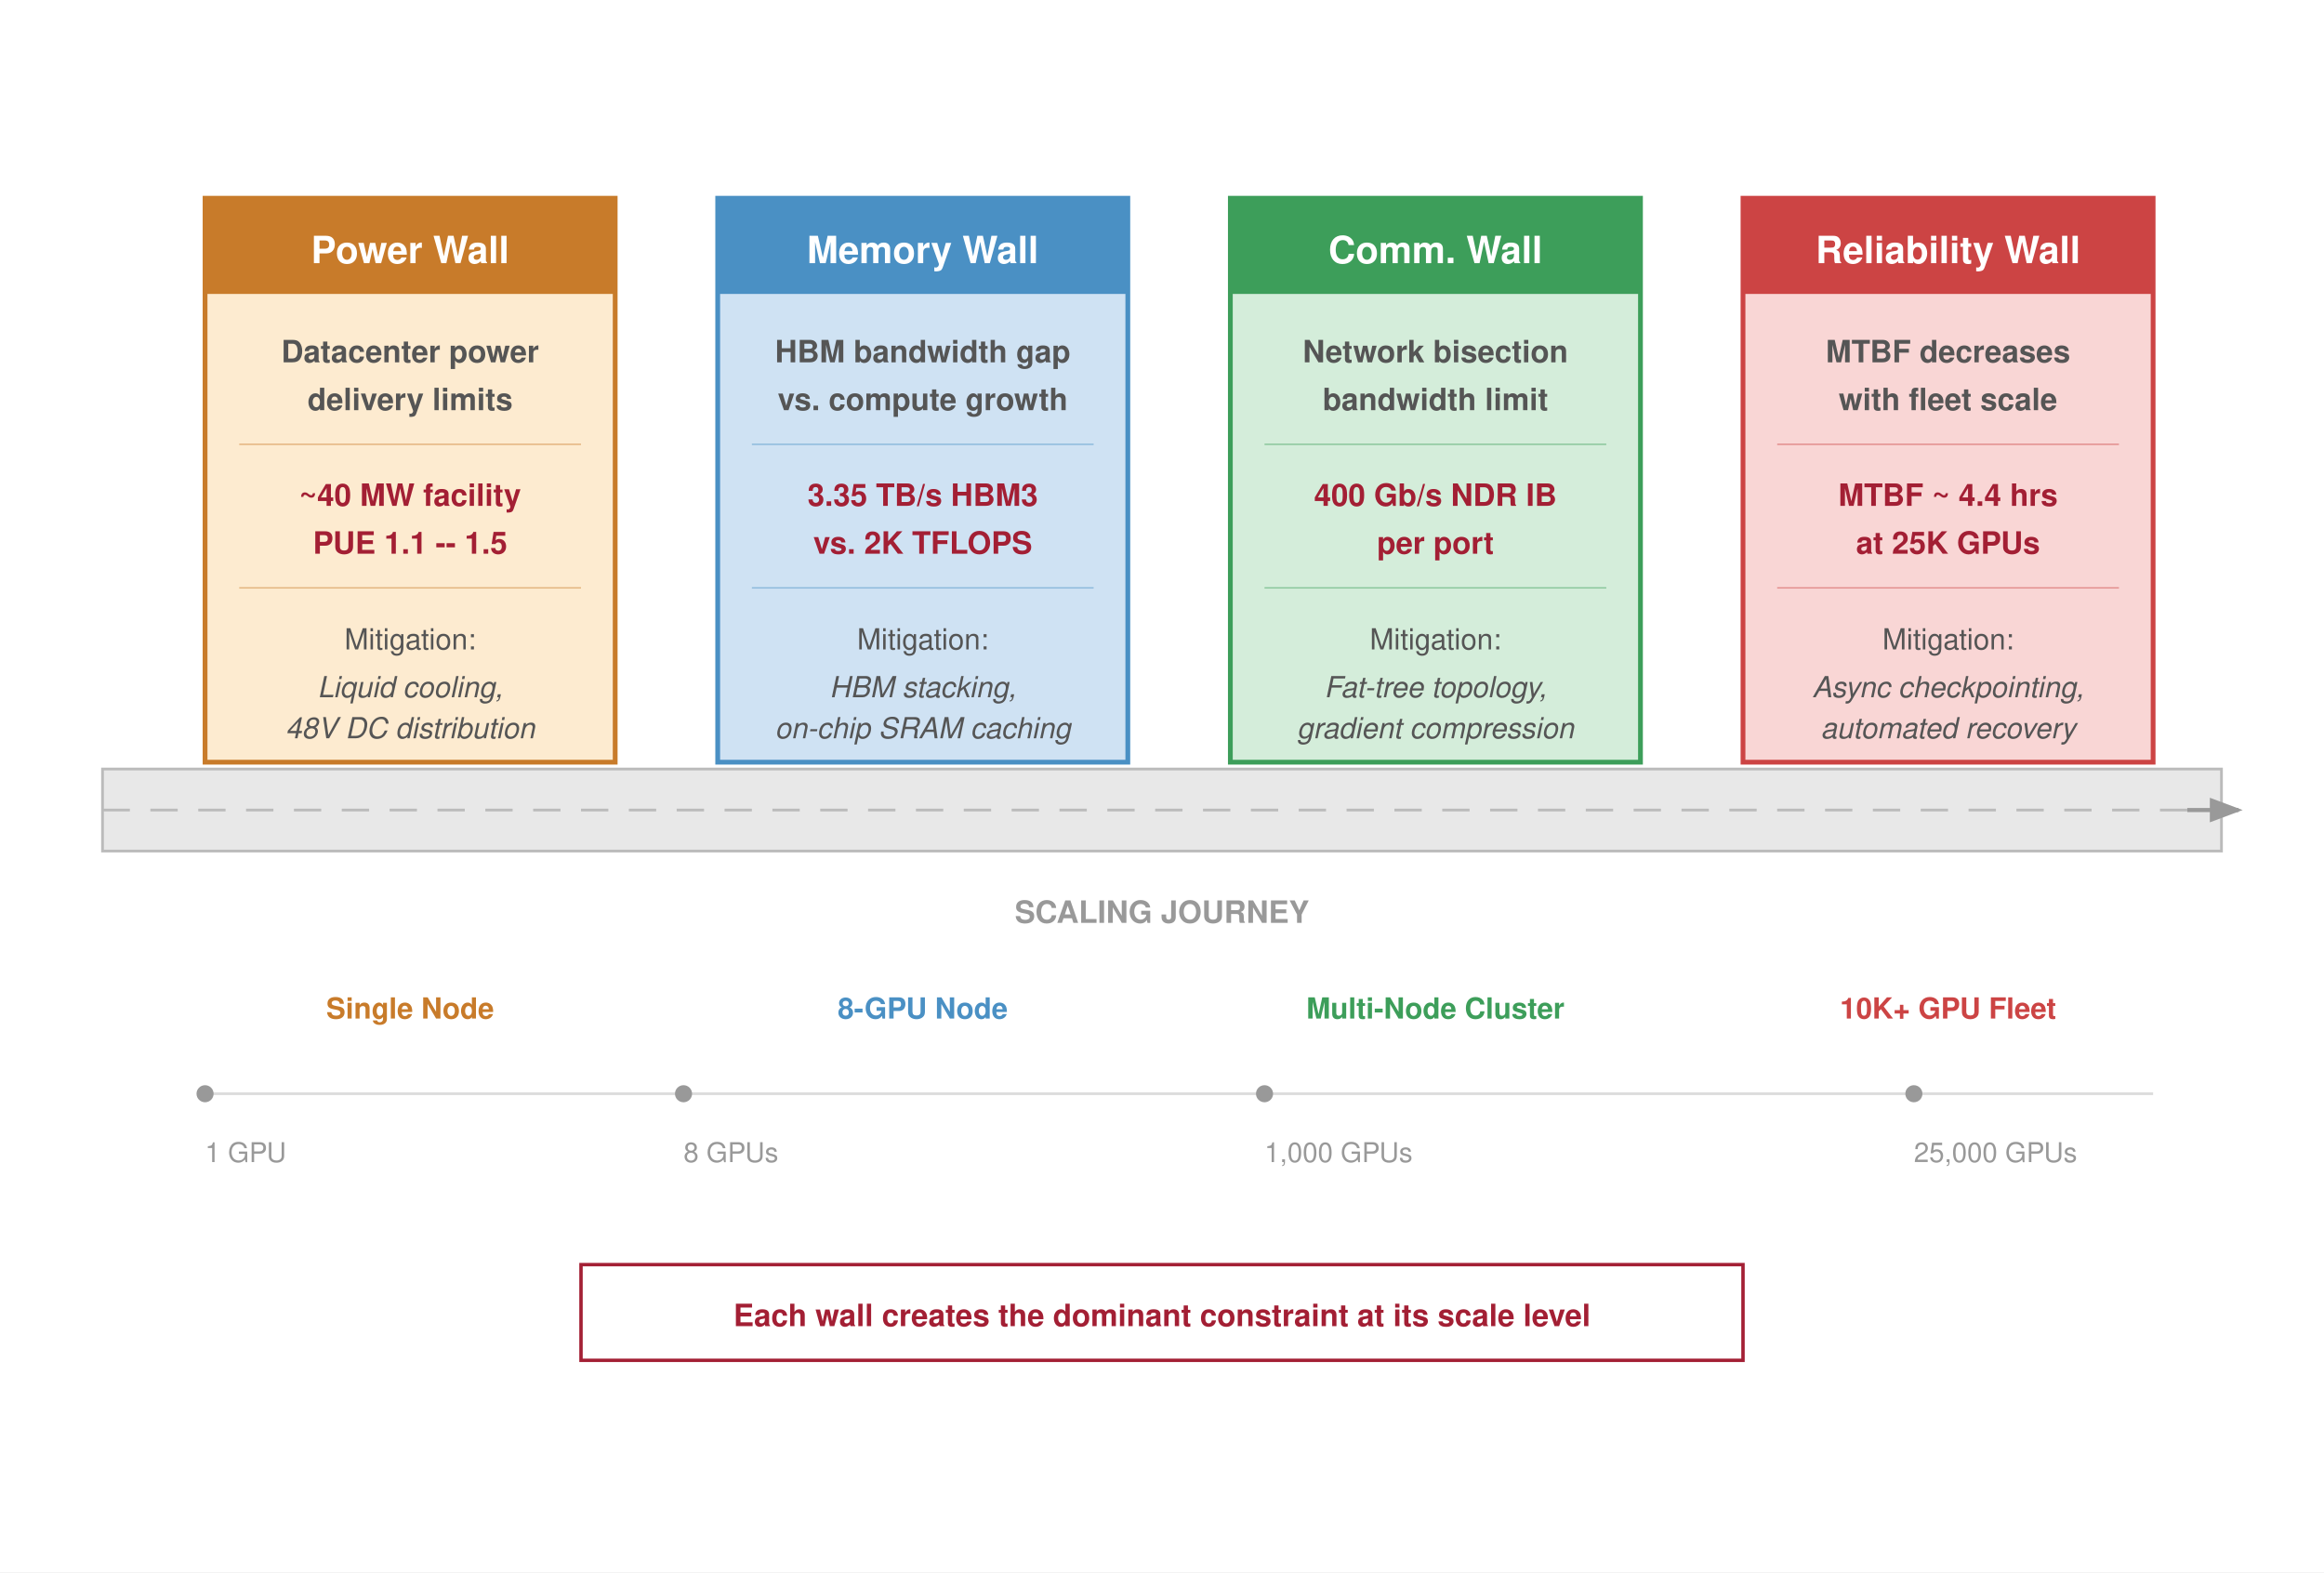
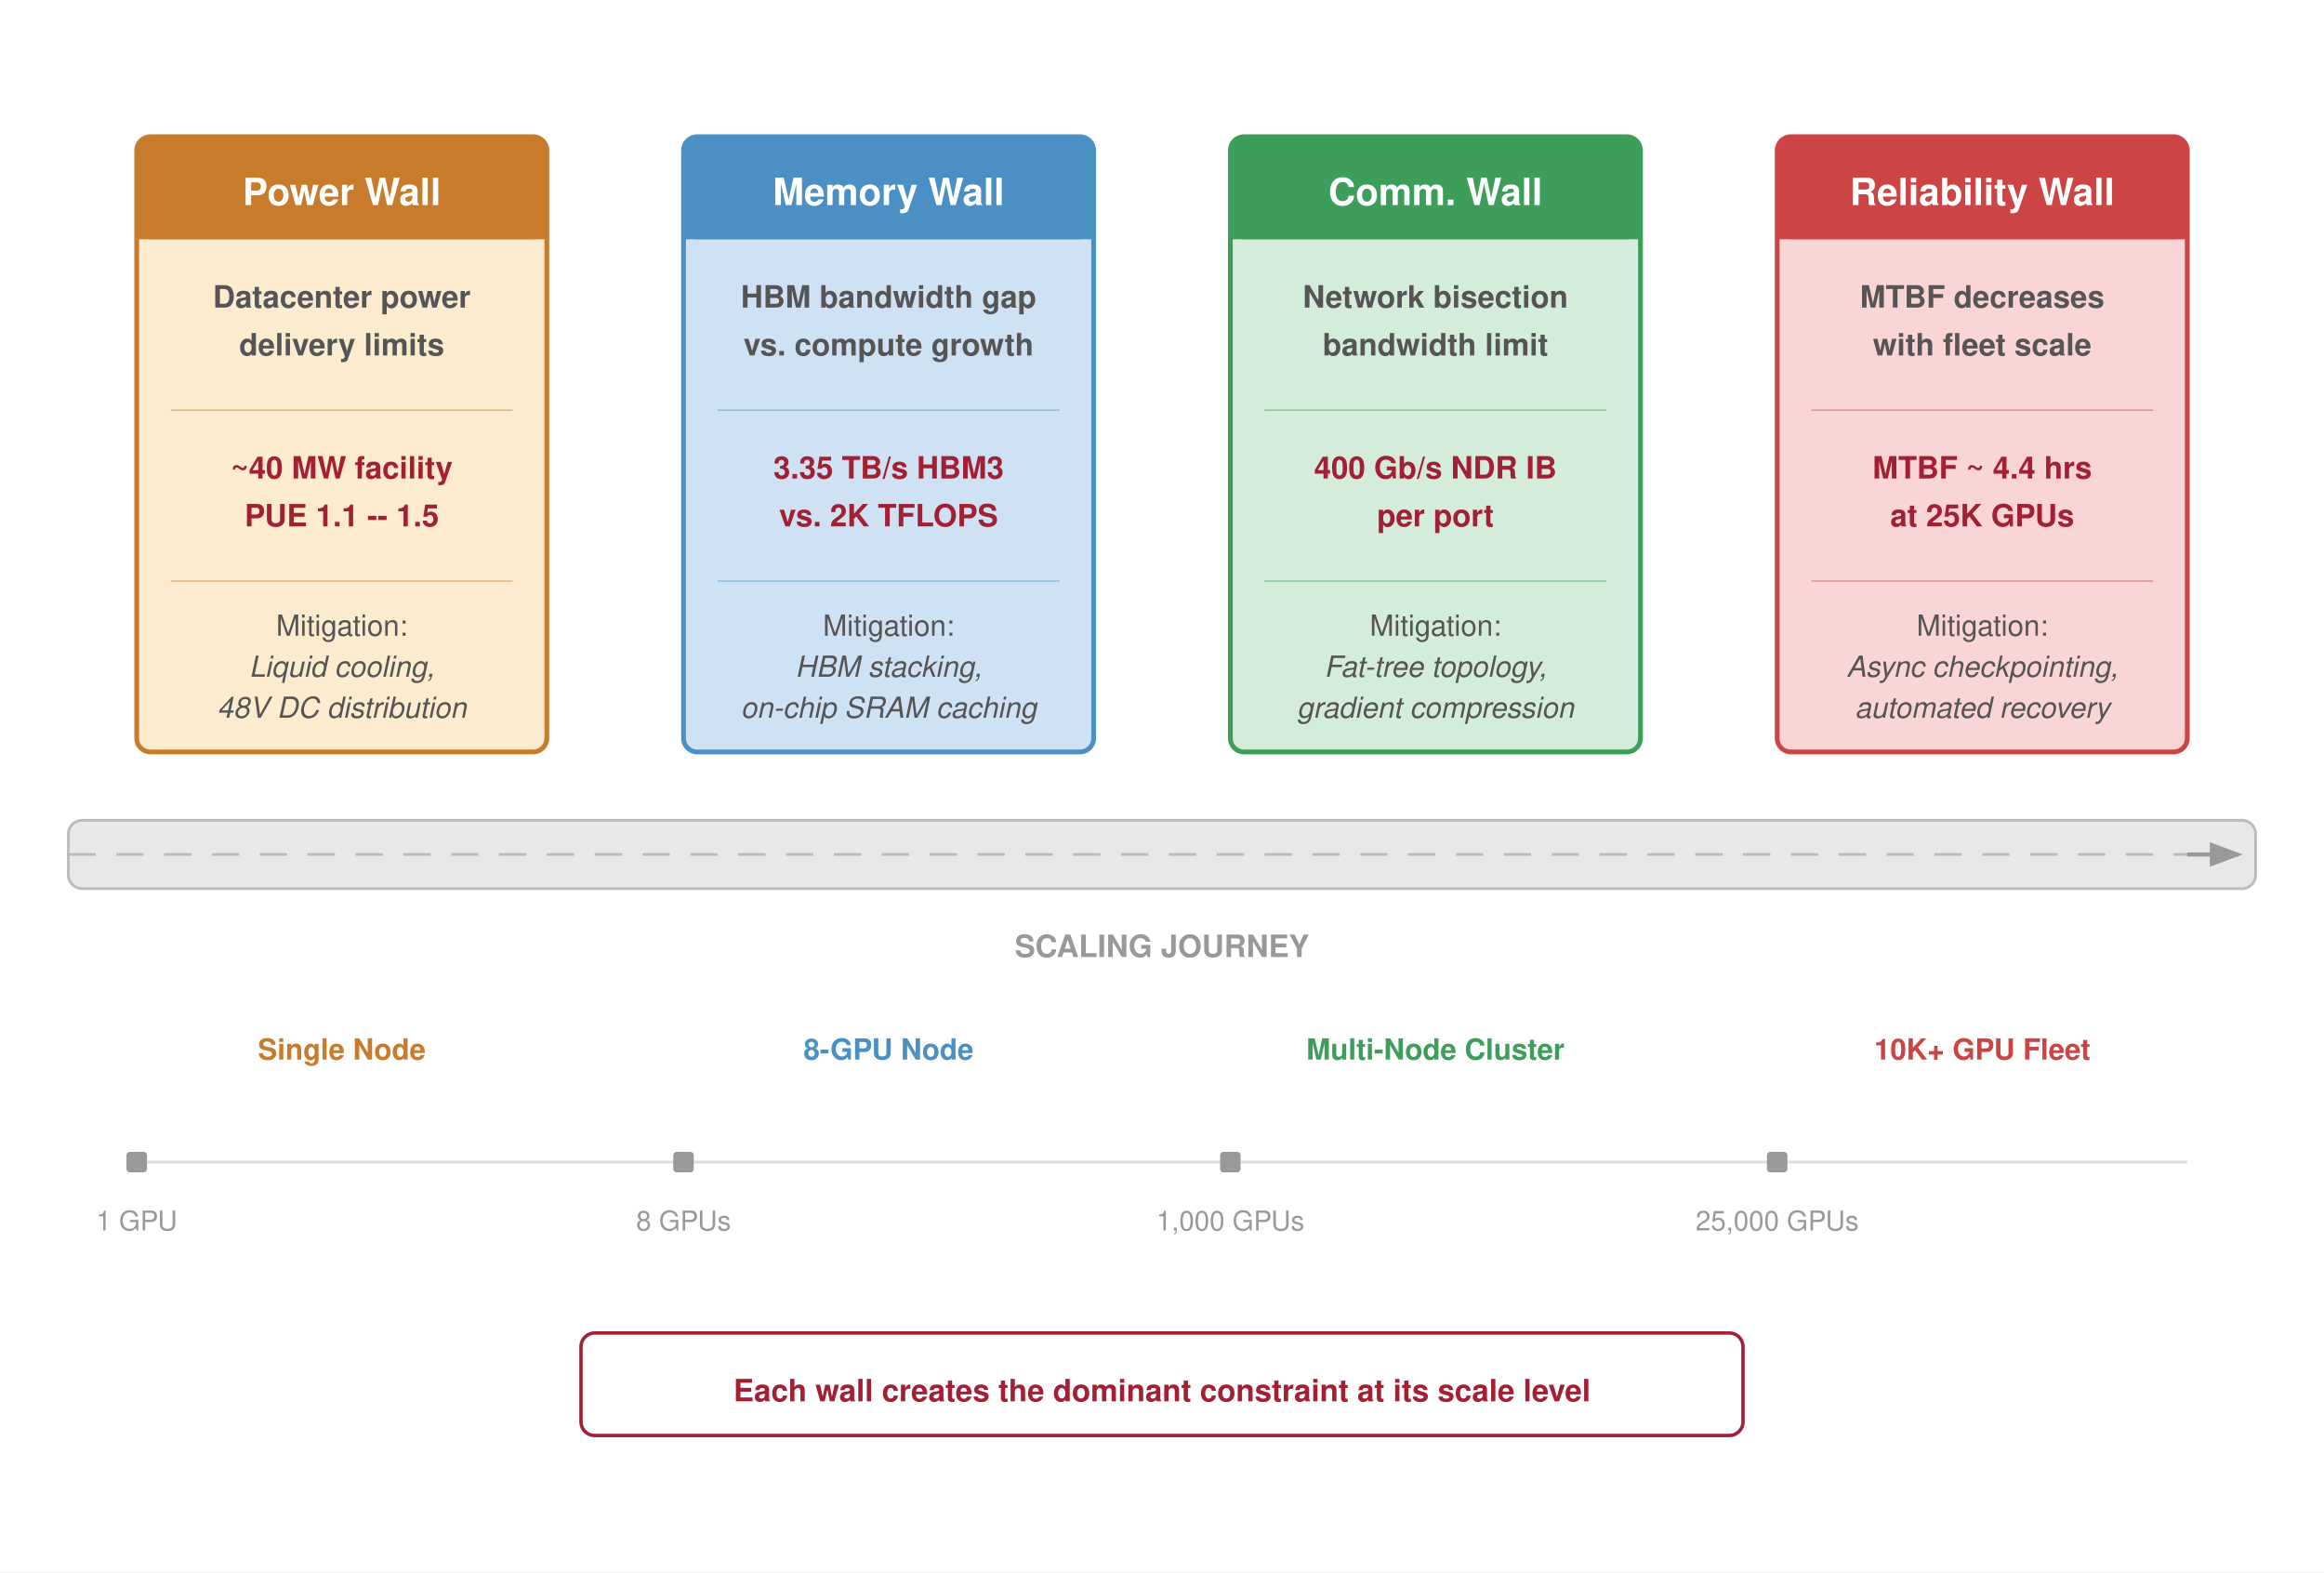
<svg xmlns="http://www.w3.org/2000/svg" viewBox="0 0 680 460" font-family="Helvetica Neue, Helvetica, Arial, sans-serif">
  <defs>
    <marker id="road-arr" markerWidth="8" markerHeight="6" refX="7" refY="3" orient="auto">
      <path d="M0,0 L8,3 L0,6 Z" fill="#999" />
    </marker>
  </defs>
  <rect width="680" height="460" fill="#fff" />
-   <rect x="30" y="225" width="620" height="24" fill="#e8e8e8" stroke="#bbb" stroke-width="0.8" />
-   <line x1="30" y1="237" x2="650" y2="237" stroke="#bbb" stroke-width="0.8" stroke-dasharray="8,6" />
-   <text x="340" y="270" text-anchor="middle" font-size="9" fill="#999" font-weight="600">SCALING JOURNEY</text>
-   <line x1="640" y1="237" x2="655" y2="237" stroke="#999" stroke-width="1.2" marker-end="url(#road-arr)" />
-   <g transform="translate(60, 58)">
-     <rect x="0" y="0" width="120" height="165" fill="#fdebd0" stroke="#c87b2a" stroke-width="1.4" />
-     <rect x="0" y="0" width="120" height="28" fill="#c87b2a" />
-     <text x="60" y="19" text-anchor="middle" font-size="11" font-weight="700" fill="#fff">Power Wall</text>
-     <text x="60" y="48" text-anchor="middle" font-size="9" fill="#555" font-weight="600">Datacenter power</text>
-     <text x="60" y="62" text-anchor="middle" font-size="9" fill="#555" font-weight="600">delivery limits</text>
-     <line x1="10" y1="72" x2="110" y2="72" stroke="#c87b2a" stroke-width="0.4" opacity="0.5" />
-     <text x="60" y="90" text-anchor="middle" font-size="9" fill="#a31f34" font-weight="700">~40 MW facility</text>
-     <text x="60" y="104" text-anchor="middle" font-size="9" fill="#a31f34" font-weight="700">PUE 1.1 -- 1.5</text>
-     <line x1="10" y1="114" x2="110" y2="114" stroke="#c87b2a" stroke-width="0.4" opacity="0.5" />
-     <text x="60" y="132" text-anchor="middle" font-size="8.5" fill="#555">Mitigation:</text>
-     <text x="60" y="146" text-anchor="middle" font-size="8.5" fill="#555" font-style="italic">Liquid cooling,</text>
-     <text x="60" y="158" text-anchor="middle" font-size="8.5" fill="#555" font-style="italic">48V DC distribution</text>
+   <rect x="20" y="240" width="640" height="20" fill="#e8e8e8" stroke="#bbb" stroke-width="0.8" rx="4" />
+   <line x1="20" y1="250" x2="640" y2="250" stroke="#bbb" stroke-width="0.8" stroke-dasharray="8,6" />
+   <line x1="640" y1="250" x2="655" y2="250" stroke="#999" stroke-width="1.2" marker-end="url(#road-arr)" />
+   <text x="340" y="280" text-anchor="middle" font-size="9" fill="#999" font-weight="600">SCALING JOURNEY</text>
+   <g transform="translate(40, 40)">
+     <rect x="0" y="0" width="120" height="180" fill="#fdebd0" rx="4" />
+     <rect x="0" y="0" width="120" height="30" fill="#c87b2a" rx="4" />
+     <rect x="0" y="10" width="120" height="20" fill="#c87b2a" />
+     <rect x="0" y="0" width="120" height="180" fill="none" stroke="#c87b2a" stroke-width="1.4" rx="4" />
+     <text x="60" y="20" text-anchor="middle" font-size="11" font-weight="700" fill="#fff">Power Wall</text>
+     <text x="60" y="50" text-anchor="middle" font-size="9" fill="#555" font-weight="600">Datacenter power</text>
+     <text x="60" y="64" text-anchor="middle" font-size="9" fill="#555" font-weight="600">delivery limits</text>
+     <line x1="10" y1="80" x2="110" y2="80" stroke="#c87b2a" stroke-width="0.4" opacity="0.5" />
+     <text x="60" y="100" text-anchor="middle" font-size="9" fill="#a31f34" font-weight="700">~40 MW facility</text>
+     <text x="60" y="114" text-anchor="middle" font-size="9" fill="#a31f34" font-weight="700">PUE 1.1 -- 1.5</text>
+     <line x1="10" y1="130" x2="110" y2="130" stroke="#c87b2a" stroke-width="0.4" opacity="0.5" />
+     <text x="60" y="146" text-anchor="middle" font-size="8.5" fill="#555">Mitigation:</text>
+     <text x="60" y="158" text-anchor="middle" font-size="8.5" fill="#555" font-style="italic">Liquid cooling,</text>
+     <text x="60" y="170" text-anchor="middle" font-size="8.5" fill="#555" font-style="italic">48V DC distribution</text>
  </g>
-   <g transform="translate(210, 58)">
-     <rect x="0" y="0" width="120" height="165" fill="#cfe2f3" stroke="#4a90c4" stroke-width="1.4" />
-     <rect x="0" y="0" width="120" height="28" fill="#4a90c4" />
-     <text x="60" y="19" text-anchor="middle" font-size="11" font-weight="700" fill="#fff">Memory Wall</text>
-     <text x="60" y="48" text-anchor="middle" font-size="9" fill="#555" font-weight="600">HBM bandwidth gap</text>
-     <text x="60" y="62" text-anchor="middle" font-size="9" fill="#555" font-weight="600">vs. compute growth</text>
-     <line x1="10" y1="72" x2="110" y2="72" stroke="#4a90c4" stroke-width="0.4" opacity="0.5" />
-     <text x="60" y="90" text-anchor="middle" font-size="9" fill="#a31f34" font-weight="700">3.35 TB/s HBM3</text>
-     <text x="60" y="104" text-anchor="middle" font-size="9" fill="#a31f34" font-weight="700">vs. 2K TFLOPS</text>
-     <line x1="10" y1="114" x2="110" y2="114" stroke="#4a90c4" stroke-width="0.4" opacity="0.5" />
-     <text x="60" y="132" text-anchor="middle" font-size="8.5" fill="#555">Mitigation:</text>
-     <text x="60" y="146" text-anchor="middle" font-size="8.5" fill="#555" font-style="italic">HBM stacking,</text>
-     <text x="60" y="158" text-anchor="middle" font-size="8.5" fill="#555" font-style="italic">on-chip SRAM caching</text>
+   <g transform="translate(200, 40)">
+     <rect x="0" y="0" width="120" height="180" fill="#cfe2f3" rx="4" />
+     <rect x="0" y="0" width="120" height="30" fill="#4a90c4" rx="4" />
+     <rect x="0" y="10" width="120" height="20" fill="#4a90c4" />
+     <rect x="0" y="0" width="120" height="180" fill="none" stroke="#4a90c4" stroke-width="1.4" rx="4" />
+     <text x="60" y="20" text-anchor="middle" font-size="11" font-weight="700" fill="#fff">Memory Wall</text>
+     <text x="60" y="50" text-anchor="middle" font-size="9" fill="#555" font-weight="600">HBM bandwidth gap</text>
+     <text x="60" y="64" text-anchor="middle" font-size="9" fill="#555" font-weight="600">vs. compute growth</text>
+     <line x1="10" y1="80" x2="110" y2="80" stroke="#4a90c4" stroke-width="0.4" opacity="0.5" />
+     <text x="60" y="100" text-anchor="middle" font-size="9" fill="#a31f34" font-weight="700">3.35 TB/s HBM3</text>
+     <text x="60" y="114" text-anchor="middle" font-size="9" fill="#a31f34" font-weight="700">vs. 2K TFLOPS</text>
+     <line x1="10" y1="130" x2="110" y2="130" stroke="#4a90c4" stroke-width="0.4" opacity="0.5" />
+     <text x="60" y="146" text-anchor="middle" font-size="8.5" fill="#555">Mitigation:</text>
+     <text x="60" y="158" text-anchor="middle" font-size="8.5" fill="#555" font-style="italic">HBM stacking,</text>
+     <text x="60" y="170" text-anchor="middle" font-size="8.5" fill="#555" font-style="italic">on-chip SRAM caching</text>
  </g>
-   <g transform="translate(360, 58)">
-     <rect x="0" y="0" width="120" height="165" fill="#d4edda" stroke="#3d9e5a" stroke-width="1.4" />
-     <rect x="0" y="0" width="120" height="28" fill="#3d9e5a" />
-     <text x="60" y="19" text-anchor="middle" font-size="11" font-weight="700" fill="#fff">Comm. Wall</text>
-     <text x="60" y="48" text-anchor="middle" font-size="9" fill="#555" font-weight="600">Network bisection</text>
-     <text x="60" y="62" text-anchor="middle" font-size="9" fill="#555" font-weight="600">bandwidth limit</text>
-     <line x1="10" y1="72" x2="110" y2="72" stroke="#3d9e5a" stroke-width="0.4" opacity="0.5" />
-     <text x="60" y="90" text-anchor="middle" font-size="9" fill="#a31f34" font-weight="700">400 Gb/s NDR IB</text>
-     <text x="60" y="104" text-anchor="middle" font-size="9" fill="#a31f34" font-weight="700">per port</text>
-     <line x1="10" y1="114" x2="110" y2="114" stroke="#3d9e5a" stroke-width="0.4" opacity="0.5" />
-     <text x="60" y="132" text-anchor="middle" font-size="8.5" fill="#555">Mitigation:</text>
-     <text x="60" y="146" text-anchor="middle" font-size="8.5" fill="#555" font-style="italic">Fat-tree topology,</text>
-     <text x="60" y="158" text-anchor="middle" font-size="8.5" fill="#555" font-style="italic">gradient compression</text>
+   <g transform="translate(360, 40)">
+     <rect x="0" y="0" width="120" height="180" fill="#d4edda" rx="4" />
+     <rect x="0" y="0" width="120" height="30" fill="#3d9e5a" rx="4" />
+     <rect x="0" y="10" width="120" height="20" fill="#3d9e5a" />
+     <rect x="0" y="0" width="120" height="180" fill="none" stroke="#3d9e5a" stroke-width="1.4" rx="4" />
+     <text x="60" y="20" text-anchor="middle" font-size="11" font-weight="700" fill="#fff">Comm. Wall</text>
+     <text x="60" y="50" text-anchor="middle" font-size="9" fill="#555" font-weight="600">Network bisection</text>
+     <text x="60" y="64" text-anchor="middle" font-size="9" fill="#555" font-weight="600">bandwidth limit</text>
+     <line x1="10" y1="80" x2="110" y2="80" stroke="#3d9e5a" stroke-width="0.4" opacity="0.5" />
+     <text x="60" y="100" text-anchor="middle" font-size="9" fill="#a31f34" font-weight="700">400 Gb/s NDR IB</text>
+     <text x="60" y="114" text-anchor="middle" font-size="9" fill="#a31f34" font-weight="700">per port</text>
+     <line x1="10" y1="130" x2="110" y2="130" stroke="#3d9e5a" stroke-width="0.4" opacity="0.5" />
+     <text x="60" y="146" text-anchor="middle" font-size="8.5" fill="#555">Mitigation:</text>
+     <text x="60" y="158" text-anchor="middle" font-size="8.5" fill="#555" font-style="italic">Fat-tree topology,</text>
+     <text x="60" y="170" text-anchor="middle" font-size="8.5" fill="#555" font-style="italic">gradient compression</text>
  </g>
-   <g transform="translate(510, 58)">
-     <rect x="0" y="0" width="120" height="165" fill="#f9d6d5" stroke="#c44" stroke-width="1.4" />
-     <rect x="0" y="0" width="120" height="28" fill="#c44" />
-     <text x="60" y="19" text-anchor="middle" font-size="11" font-weight="700" fill="#fff">Reliability Wall</text>
-     <text x="60" y="48" text-anchor="middle" font-size="9" fill="#555" font-weight="600">MTBF decreases</text>
-     <text x="60" y="62" text-anchor="middle" font-size="9" fill="#555" font-weight="600">with fleet scale</text>
-     <line x1="10" y1="72" x2="110" y2="72" stroke="#c44" stroke-width="0.4" opacity="0.5" />
-     <text x="60" y="90" text-anchor="middle" font-size="9" fill="#a31f34" font-weight="700">MTBF ~ 4.4 hrs</text>
-     <text x="60" y="104" text-anchor="middle" font-size="9" fill="#a31f34" font-weight="700">at 25K GPUs</text>
-     <line x1="10" y1="114" x2="110" y2="114" stroke="#c44" stroke-width="0.4" opacity="0.5" />
-     <text x="60" y="132" text-anchor="middle" font-size="8.5" fill="#555">Mitigation:</text>
-     <text x="60" y="146" text-anchor="middle" font-size="8.5" fill="#555" font-style="italic">Async checkpointing,</text>
-     <text x="60" y="158" text-anchor="middle" font-size="8.5" fill="#555" font-style="italic">automated recovery</text>
+   <g transform="translate(520, 40)">
+     <rect x="0" y="0" width="120" height="180" fill="#f9d6d5" rx="4" />
+     <rect x="0" y="0" width="120" height="30" fill="#c44" rx="4" />
+     <rect x="0" y="10" width="120" height="20" fill="#c44" />
+     <rect x="0" y="0" width="120" height="180" fill="none" stroke="#c44" stroke-width="1.4" rx="4" />
+     <text x="60" y="20" text-anchor="middle" font-size="11" font-weight="700" fill="#fff">Reliability Wall</text>
+     <text x="60" y="50" text-anchor="middle" font-size="9" fill="#555" font-weight="600">MTBF decreases</text>
+     <text x="60" y="64" text-anchor="middle" font-size="9" fill="#555" font-weight="600">with fleet scale</text>
+     <line x1="10" y1="80" x2="110" y2="80" stroke="#c44" stroke-width="0.4" opacity="0.5" />
+     <text x="60" y="100" text-anchor="middle" font-size="9" fill="#a31f34" font-weight="700">MTBF ~ 4.4 hrs</text>
+     <text x="60" y="114" text-anchor="middle" font-size="9" fill="#a31f34" font-weight="700">at 25K GPUs</text>
+     <line x1="10" y1="130" x2="110" y2="130" stroke="#c44" stroke-width="0.4" opacity="0.5" />
+     <text x="60" y="146" text-anchor="middle" font-size="8.5" fill="#555">Mitigation:</text>
+     <text x="60" y="158" text-anchor="middle" font-size="8.5" fill="#555" font-style="italic">Async checkpointing,</text>
+     <text x="60" y="170" text-anchor="middle" font-size="8.5" fill="#555" font-style="italic">automated recovery</text>
  </g>
-   <text x="120" y="298" text-anchor="middle" font-size="8.5" fill="#c87b2a" font-weight="600">Single Node</text>
-   <text x="270" y="298" text-anchor="middle" font-size="8.5" fill="#4a90c4" font-weight="600">8-GPU Node</text>
-   <text x="420" y="298" text-anchor="middle" font-size="8.5" fill="#3d9e5a" font-weight="600">Multi-Node Cluster</text>
-   <text x="570" y="298" text-anchor="middle" font-size="8.5" fill="#c44" font-weight="600">10K+ GPU Fleet</text>
-   <line x1="60" y1="320" x2="630" y2="320" stroke="#ddd" stroke-width="0.8" />
-   <text x="60" y="340" font-size="8" fill="#999">1 GPU</text>
-   <text x="200" y="340" font-size="8" fill="#999">8 GPUs</text>
-   <text x="370" y="340" font-size="8" fill="#999">1,000 GPUs</text>
-   <text x="560" y="340" font-size="8" fill="#999">25,000 GPUs</text>
-   <circle cx="60" cy="320" r="2.5" fill="#999" />
-   <circle cx="200" cy="320" r="2.5" fill="#999" />
-   <circle cx="370" cy="320" r="2.5" fill="#999" />
-   <circle cx="560" cy="320" r="2.5" fill="#999" />
-   <rect x="170" y="370" width="340" height="28" fill="#fff" stroke="#a31f34" stroke-width="1.0" />
-   <text x="340" y="388" text-anchor="middle" font-size="9" fill="#a31f34" font-weight="600">Each wall creates the dominant constraint at its scale level</text>
+   <text x="100" y="310" text-anchor="middle" font-size="8.5" fill="#c87b2a" font-weight="600">Single Node</text>
+   <text x="260" y="310" text-anchor="middle" font-size="8.5" fill="#4a90c4" font-weight="600">8-GPU Node</text>
+   <text x="420" y="310" text-anchor="middle" font-size="8.5" fill="#3d9e5a" font-weight="600">Multi-Node Cluster</text>
+   <text x="580" y="310" text-anchor="middle" font-size="8.5" fill="#c44" font-weight="600">10K+ GPU Fleet</text>
+   <line x1="40" y1="340" x2="640" y2="340" stroke="#ddd" stroke-width="0.8" />
+   <rect x="37" y="337" width="6" height="6" fill="#999" rx="1" />
+   <text x="40" y="360" text-anchor="middle" font-size="8" fill="#999">1 GPU</text>
+   <rect x="197" y="337" width="6" height="6" fill="#999" rx="1" />
+   <text x="200" y="360" text-anchor="middle" font-size="8" fill="#999">8 GPUs</text>
+   <rect x="357" y="337" width="6" height="6" fill="#999" rx="1" />
+   <text x="360" y="360" text-anchor="middle" font-size="8" fill="#999">1,000 GPUs</text>
+   <rect x="517" y="337" width="6" height="6" fill="#999" rx="1" />
+   <text x="520" y="360" text-anchor="middle" font-size="8" fill="#999">25,000 GPUs</text>
+   <rect x="170" y="390" width="340" height="30" fill="#fff" stroke="#a31f34" stroke-width="1.0" rx="4" />
+   <text x="340" y="410" text-anchor="middle" font-size="9" fill="#a31f34" font-weight="600">Each wall creates the dominant constraint at its scale level</text>
</svg>
